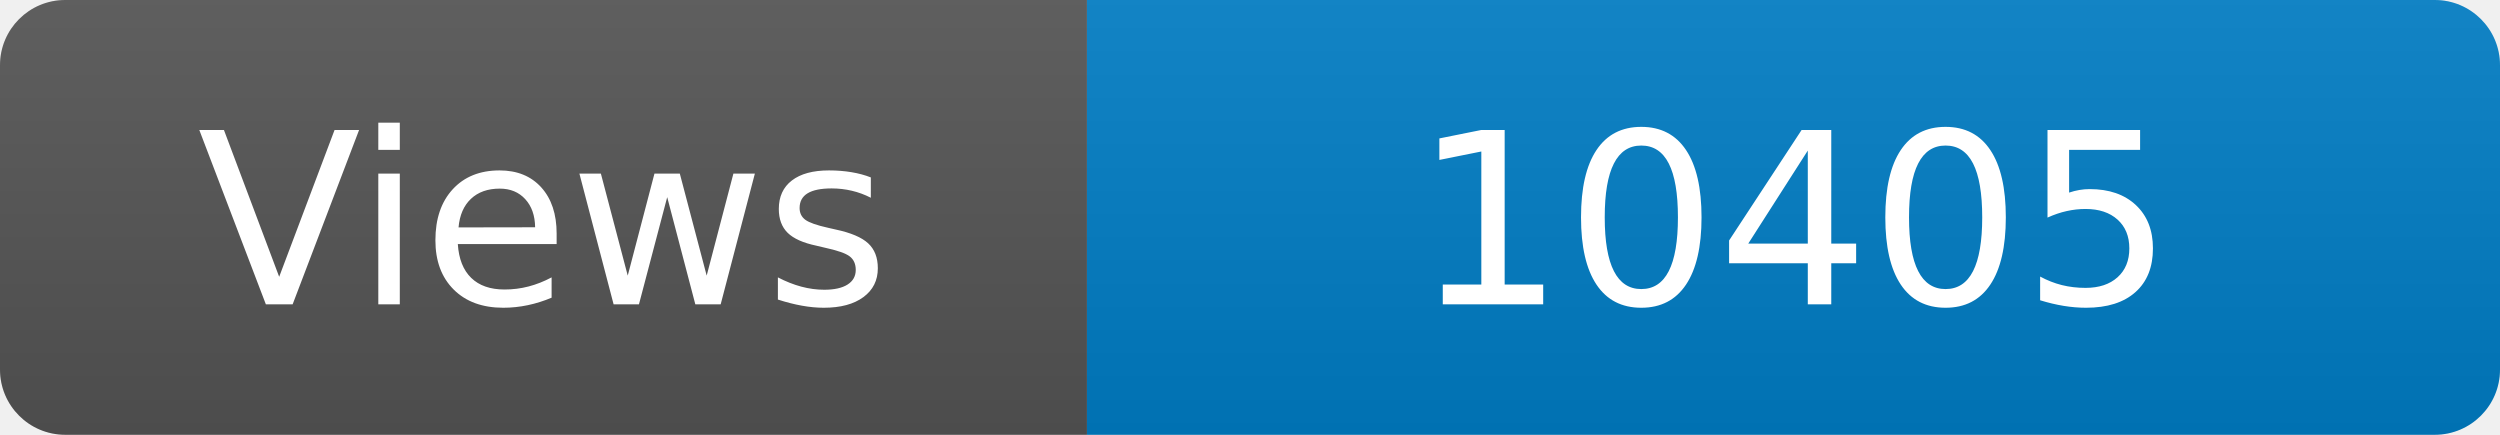
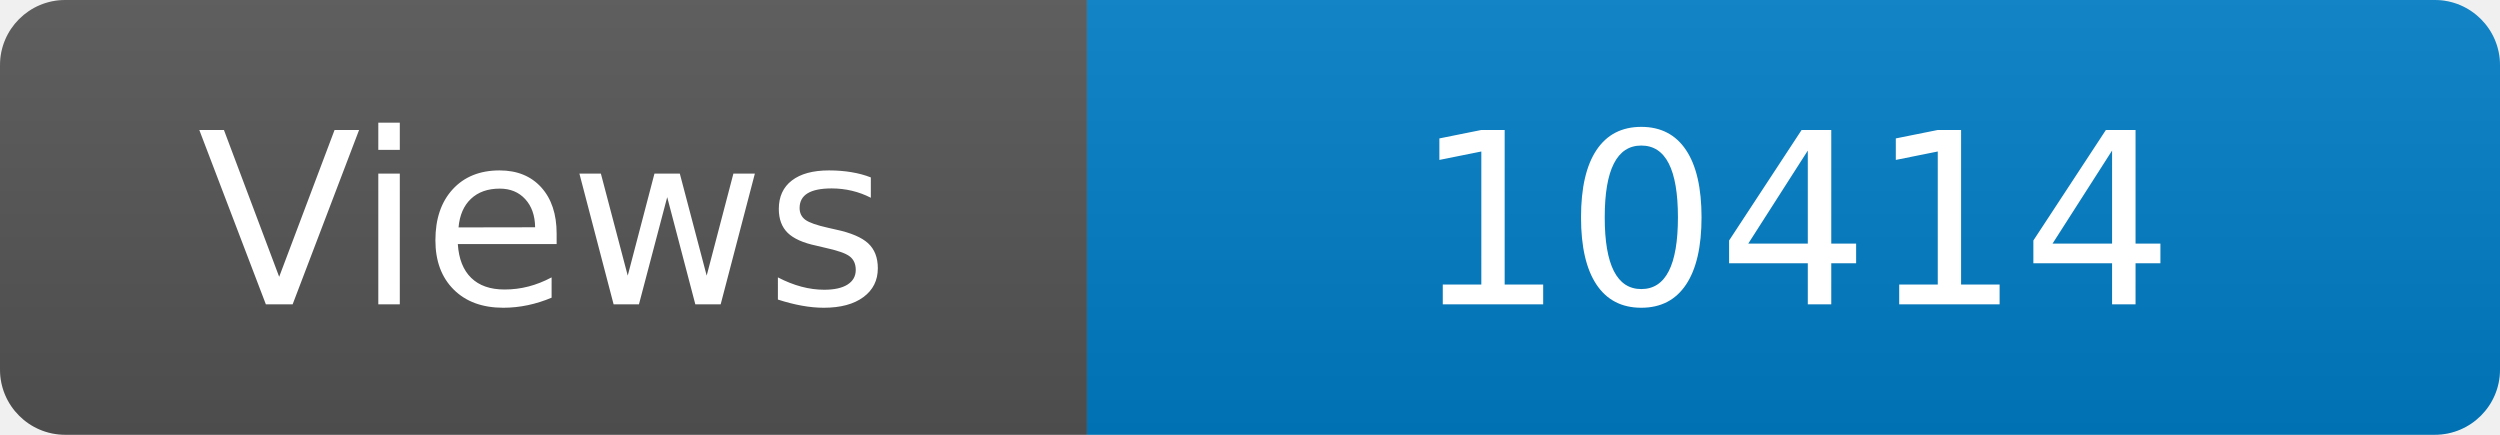
<svg xmlns="http://www.w3.org/2000/svg" width="115" height="20" role="img" aria-label="Maintained?: yes">
  <linearGradient id="s" x2="0" y2="100%">
    <stop offset="0" stop-color="#bbb" stop-opacity=".1" />
    <stop offset="1" stop-opacity=".1" />
  </linearGradient>
  <clipPath id="r">
    <rect width="115" height="20" rx="3" fill="#fff" />
  </clipPath>
  <g clip-path="url(#r)">
    <rect width="50" height="20" fill="#555" />
    <rect x="50" width="160" height="20" fill="#007ec6" />
    <rect width="115" height="20" fill="url(#s)" />
  </g>
  <g fill="#fff" text-anchor="middle" font-family="Verdana,Geneva,DejaVu Sans,sans-serif" font-size="110">
    <text x="250" y="140" transform="scale(.1)" fill="#fff">Views</text>
-     <text x="825" y="140" transform="scale(.1)" fill="#fff">10405</text>
+     <text x="825" y="140" transform="scale(.1)" fill="#fff">10414</text>
  </g>
</svg>
